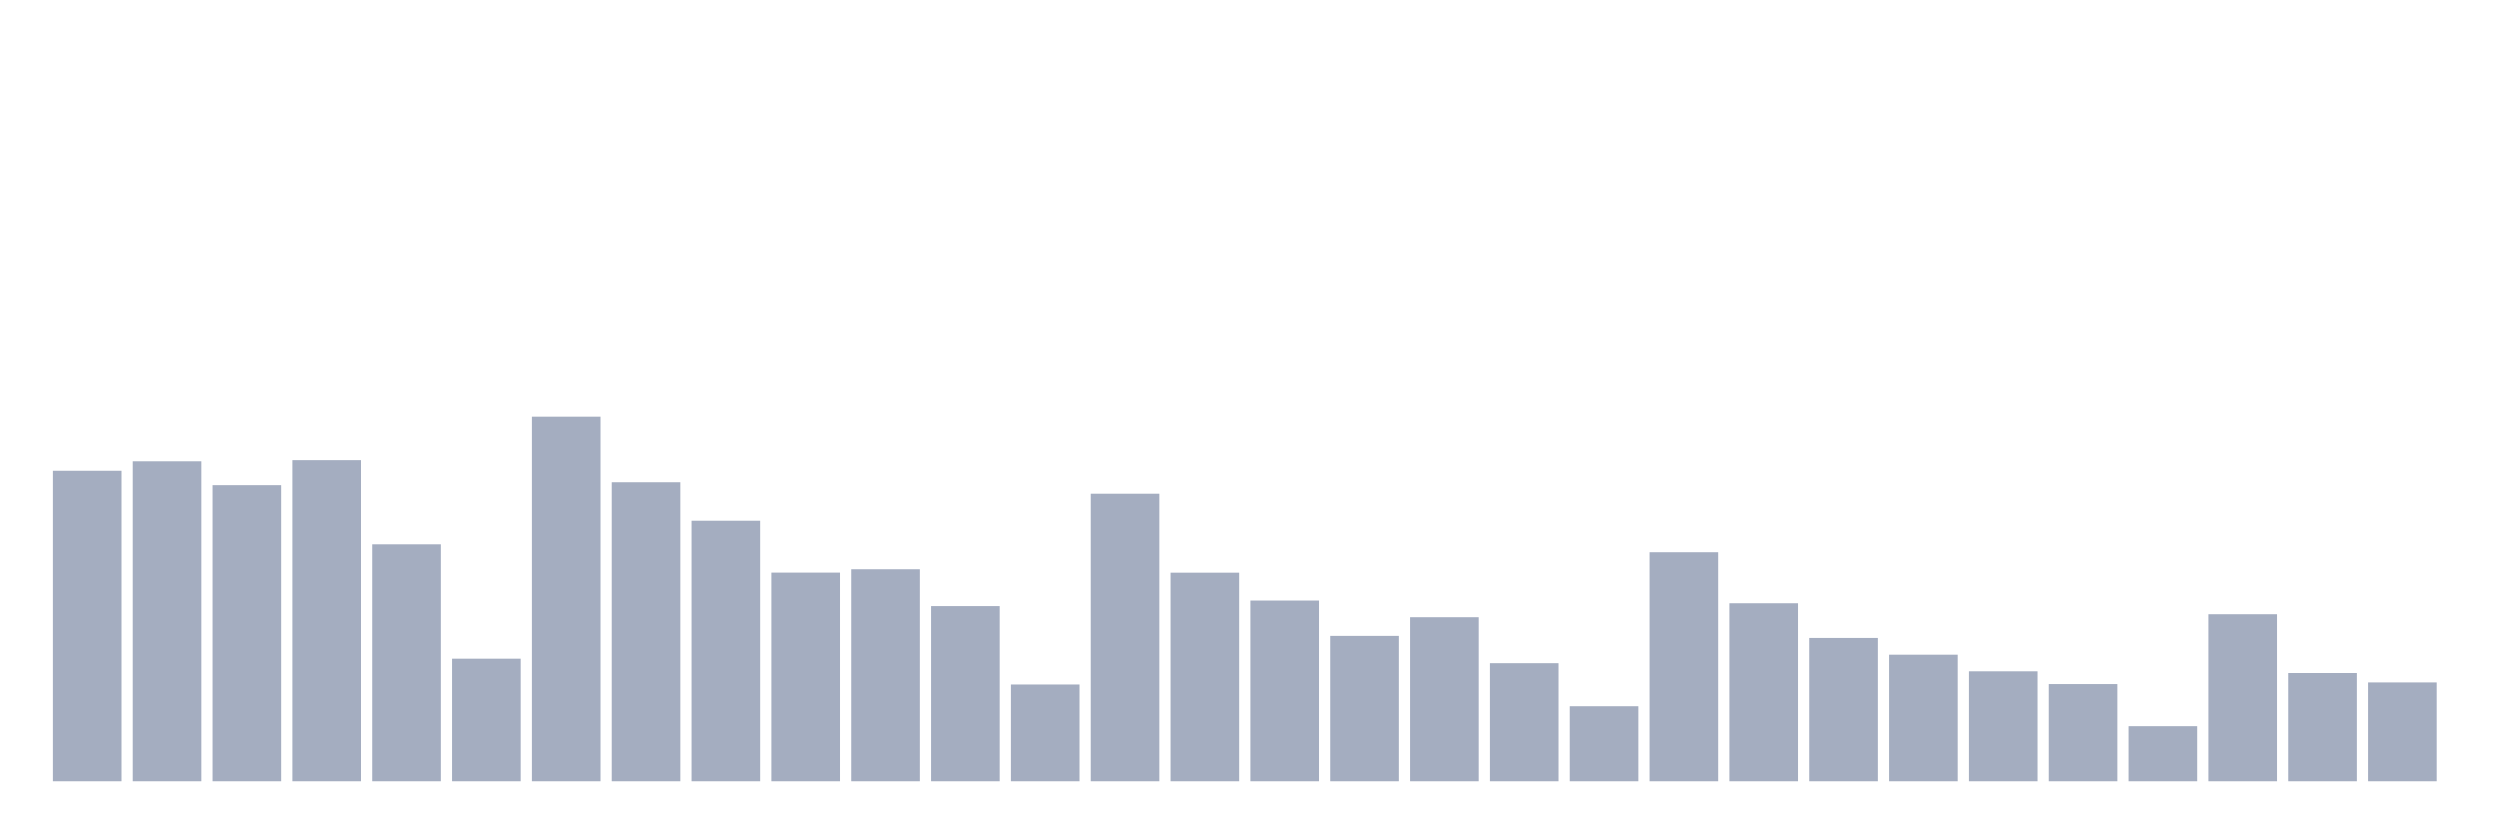
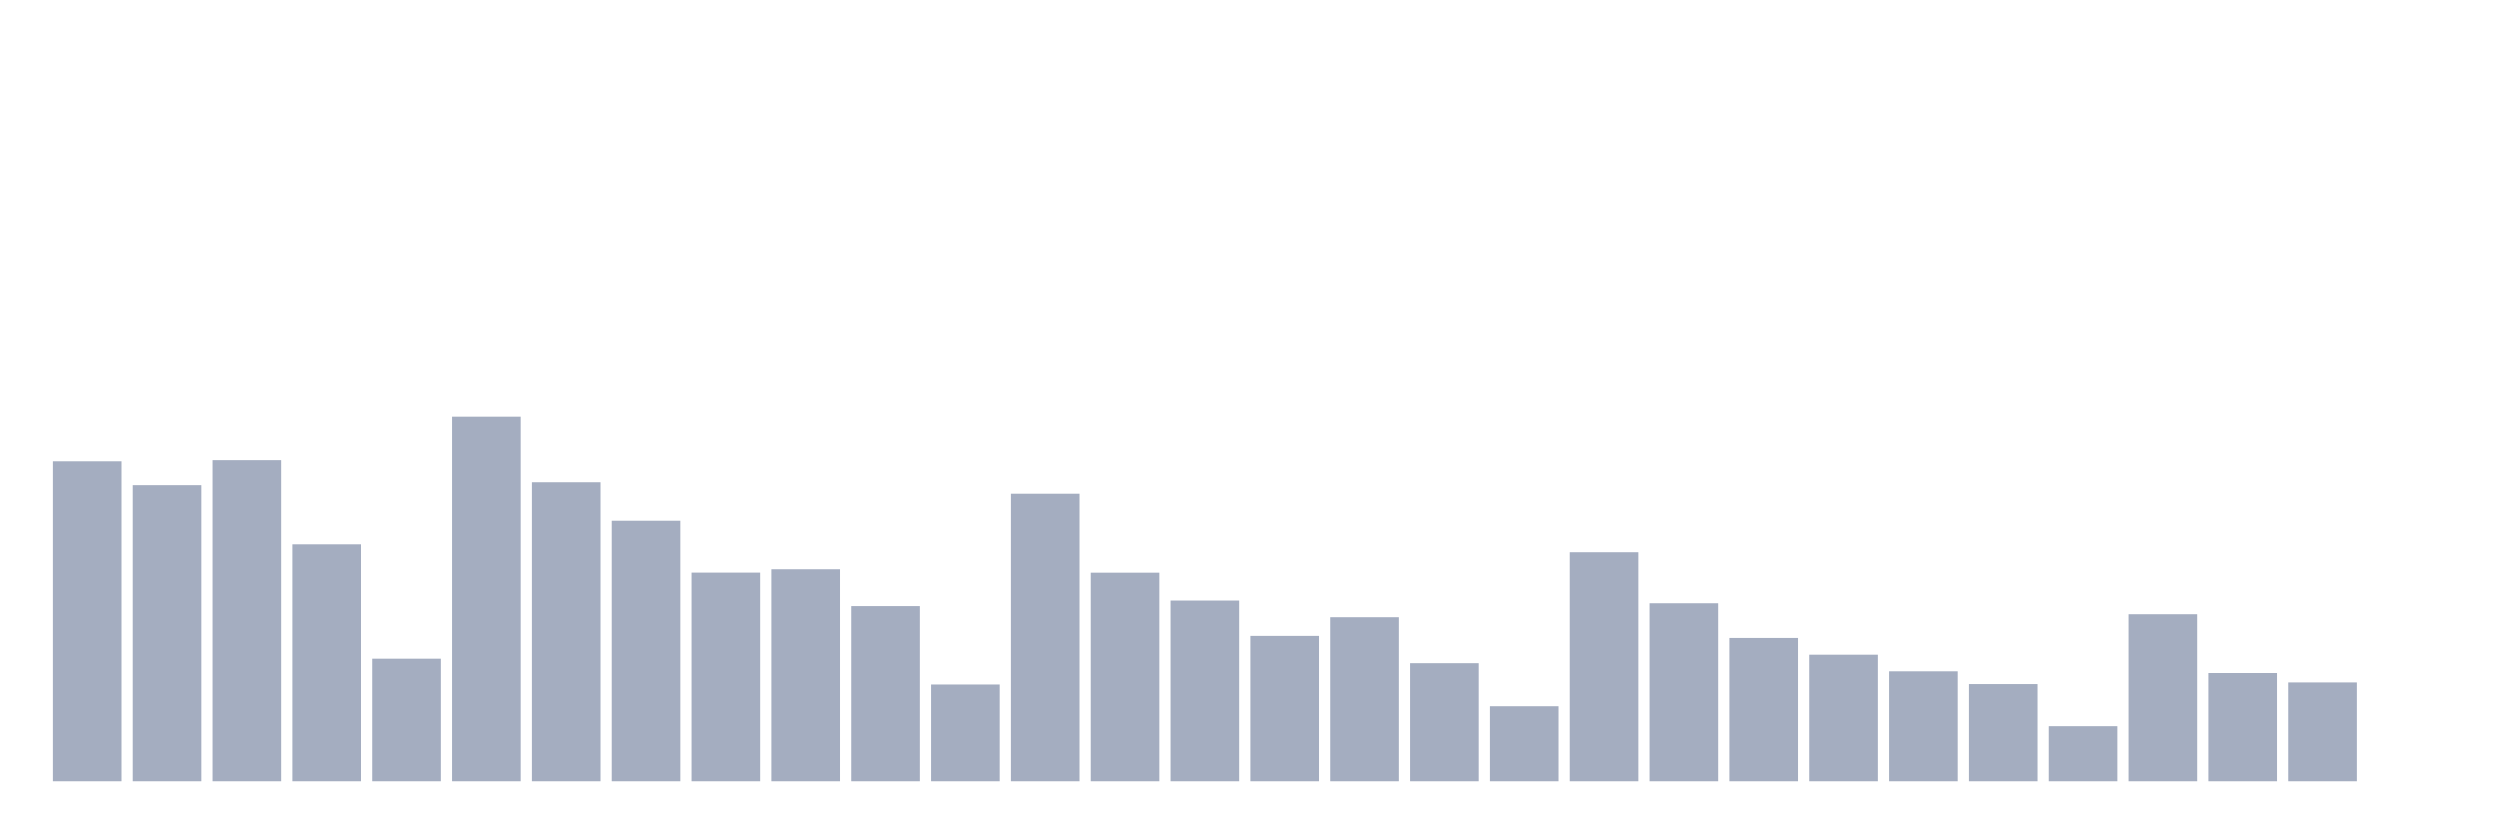
<svg xmlns="http://www.w3.org/2000/svg" viewBox="0 0 480 160">
  <g transform="translate(10,10)">
-     <rect class="bar" x="0.153" width="13.175" y="80.385" height="59.615" fill="rgb(164,173,192)" />
-     <rect class="bar" x="15.482" width="13.175" y="78.565" height="61.435" fill="rgb(164,173,192)" />
-     <rect class="bar" x="30.81" width="13.175" y="83.149" height="56.851" fill="rgb(164,173,192)" />
-     <rect class="bar" x="46.138" width="13.175" y="78.346" height="61.654" fill="rgb(164,173,192)" />
-     <rect class="bar" x="61.466" width="13.175" y="94.505" height="45.495" fill="rgb(164,173,192)" />
-     <rect class="bar" x="76.794" width="13.175" y="116.466" height="23.534" fill="rgb(164,173,192)" />
-     <rect class="bar" x="92.123" width="13.175" y="70" height="70" fill="rgb(164,173,192)" />
-     <rect class="bar" x="107.451" width="13.175" y="82.588" height="57.412" fill="rgb(164,173,192)" />
-     <rect class="bar" x="122.779" width="13.175" y="89.977" height="50.023" fill="rgb(164,173,192)" />
-     <rect class="bar" x="138.107" width="13.175" y="99.937" height="40.063" fill="rgb(164,173,192)" />
-     <rect class="bar" x="153.436" width="13.175" y="99.294" height="40.706" fill="rgb(164,173,192)" />
-     <rect class="bar" x="168.764" width="13.175" y="106.368" height="33.632" fill="rgb(164,173,192)" />
-     <rect class="bar" x="184.092" width="13.175" y="121.419" height="18.581" fill="rgb(164,173,192)" />
-     <rect class="bar" x="199.42" width="13.175" y="84.791" height="55.209" fill="rgb(164,173,192)" />
-     <rect class="bar" x="214.748" width="13.175" y="99.951" height="40.049" fill="rgb(164,173,192)" />
-     <rect class="bar" x="230.077" width="13.175" y="105.301" height="34.699" fill="rgb(164,173,192)" />
-     <rect class="bar" x="245.405" width="13.175" y="112.088" height="27.912" fill="rgb(164,173,192)" />
-     <rect class="bar" x="260.733" width="13.175" y="108.503" height="31.497" fill="rgb(164,173,192)" />
-     <rect class="bar" x="276.061" width="13.175" y="117.328" height="22.672" fill="rgb(164,173,192)" />
-     <rect class="bar" x="291.39" width="13.175" y="125.592" height="14.408" fill="rgb(164,173,192)" />
-     <rect class="bar" x="306.718" width="13.175" y="96.024" height="43.976" fill="rgb(164,173,192)" />
-     <rect class="bar" x="322.046" width="13.175" y="105.821" height="34.179" fill="rgb(164,173,192)" />
-     <rect class="bar" x="337.374" width="13.175" y="112.484" height="27.516" fill="rgb(164,173,192)" />
-     <rect class="bar" x="352.702" width="13.175" y="115.7" height="24.3" fill="rgb(164,173,192)" />
-     <rect class="bar" x="368.031" width="13.175" y="118.888" height="21.112" fill="rgb(164,173,192)" />
-     <rect class="bar" x="383.359" width="13.175" y="121.337" height="18.663" fill="rgb(164,173,192)" />
-     <rect class="bar" x="398.687" width="13.175" y="129.423" height="10.577" fill="rgb(164,173,192)" />
-     <rect class="bar" x="414.015" width="13.175" y="107.928" height="32.072" fill="rgb(164,173,192)" />
-     <rect class="bar" x="429.344" width="13.175" y="119.216" height="20.784" fill="rgb(164,173,192)" />
-     <rect class="bar" x="444.672" width="13.175" y="121.022" height="18.978" fill="rgb(164,173,192)" />
+     <rect class="bar" x="0.153" width="13.175" y="78.565" height="61.435" fill="rgb(164,173,192)" />
+     <rect class="bar" x="15.482" width="13.175" y="83.149" height="56.851" fill="rgb(164,173,192)" />
+     <rect class="bar" x="30.81" width="13.175" y="78.346" height="61.654" fill="rgb(164,173,192)" />
+     <rect class="bar" x="46.138" width="13.175" y="94.505" height="45.495" fill="rgb(164,173,192)" />
+     <rect class="bar" x="61.466" width="13.175" y="116.466" height="23.534" fill="rgb(164,173,192)" />
+     <rect class="bar" x="76.794" width="13.175" y="70" height="70" fill="rgb(164,173,192)" />
+     <rect class="bar" x="92.123" width="13.175" y="82.588" height="57.412" fill="rgb(164,173,192)" />
+     <rect class="bar" x="107.451" width="13.175" y="89.977" height="50.023" fill="rgb(164,173,192)" />
+     <rect class="bar" x="122.779" width="13.175" y="99.937" height="40.063" fill="rgb(164,173,192)" />
+     <rect class="bar" x="138.107" width="13.175" y="99.294" height="40.706" fill="rgb(164,173,192)" />
+     <rect class="bar" x="153.436" width="13.175" y="106.368" height="33.632" fill="rgb(164,173,192)" />
+     <rect class="bar" x="168.764" width="13.175" y="121.419" height="18.581" fill="rgb(164,173,192)" />
+     <rect class="bar" x="184.092" width="13.175" y="84.791" height="55.209" fill="rgb(164,173,192)" />
+     <rect class="bar" x="199.42" width="13.175" y="99.951" height="40.049" fill="rgb(164,173,192)" />
+     <rect class="bar" x="214.748" width="13.175" y="105.301" height="34.699" fill="rgb(164,173,192)" />
+     <rect class="bar" x="230.077" width="13.175" y="112.088" height="27.912" fill="rgb(164,173,192)" />
+     <rect class="bar" x="245.405" width="13.175" y="108.503" height="31.497" fill="rgb(164,173,192)" />
+     <rect class="bar" x="260.733" width="13.175" y="117.328" height="22.672" fill="rgb(164,173,192)" />
+     <rect class="bar" x="276.061" width="13.175" y="125.592" height="14.408" fill="rgb(164,173,192)" />
+     <rect class="bar" x="291.39" width="13.175" y="96.024" height="43.976" fill="rgb(164,173,192)" />
+     <rect class="bar" x="306.718" width="13.175" y="105.821" height="34.179" fill="rgb(164,173,192)" />
+     <rect class="bar" x="322.046" width="13.175" y="112.484" height="27.516" fill="rgb(164,173,192)" />
+     <rect class="bar" x="337.374" width="13.175" y="115.7" height="24.3" fill="rgb(164,173,192)" />
+     <rect class="bar" x="352.702" width="13.175" y="118.888" height="21.112" fill="rgb(164,173,192)" />
+     <rect class="bar" x="368.031" width="13.175" y="121.337" height="18.663" fill="rgb(164,173,192)" />
+     <rect class="bar" x="383.359" width="13.175" y="129.423" height="10.577" fill="rgb(164,173,192)" />
+     <rect class="bar" x="398.687" width="13.175" y="107.928" height="32.072" fill="rgb(164,173,192)" />
+     <rect class="bar" x="414.015" width="13.175" y="119.216" height="20.784" fill="rgb(164,173,192)" />
+     <rect class="bar" x="429.344" width="13.175" y="121.022" height="18.978" fill="rgb(164,173,192)" />
+     <rect class="bar" x="444.672" width="13.175" y="140" height="0" fill="rgb(164,173,192)" />
  </g>
</svg>
